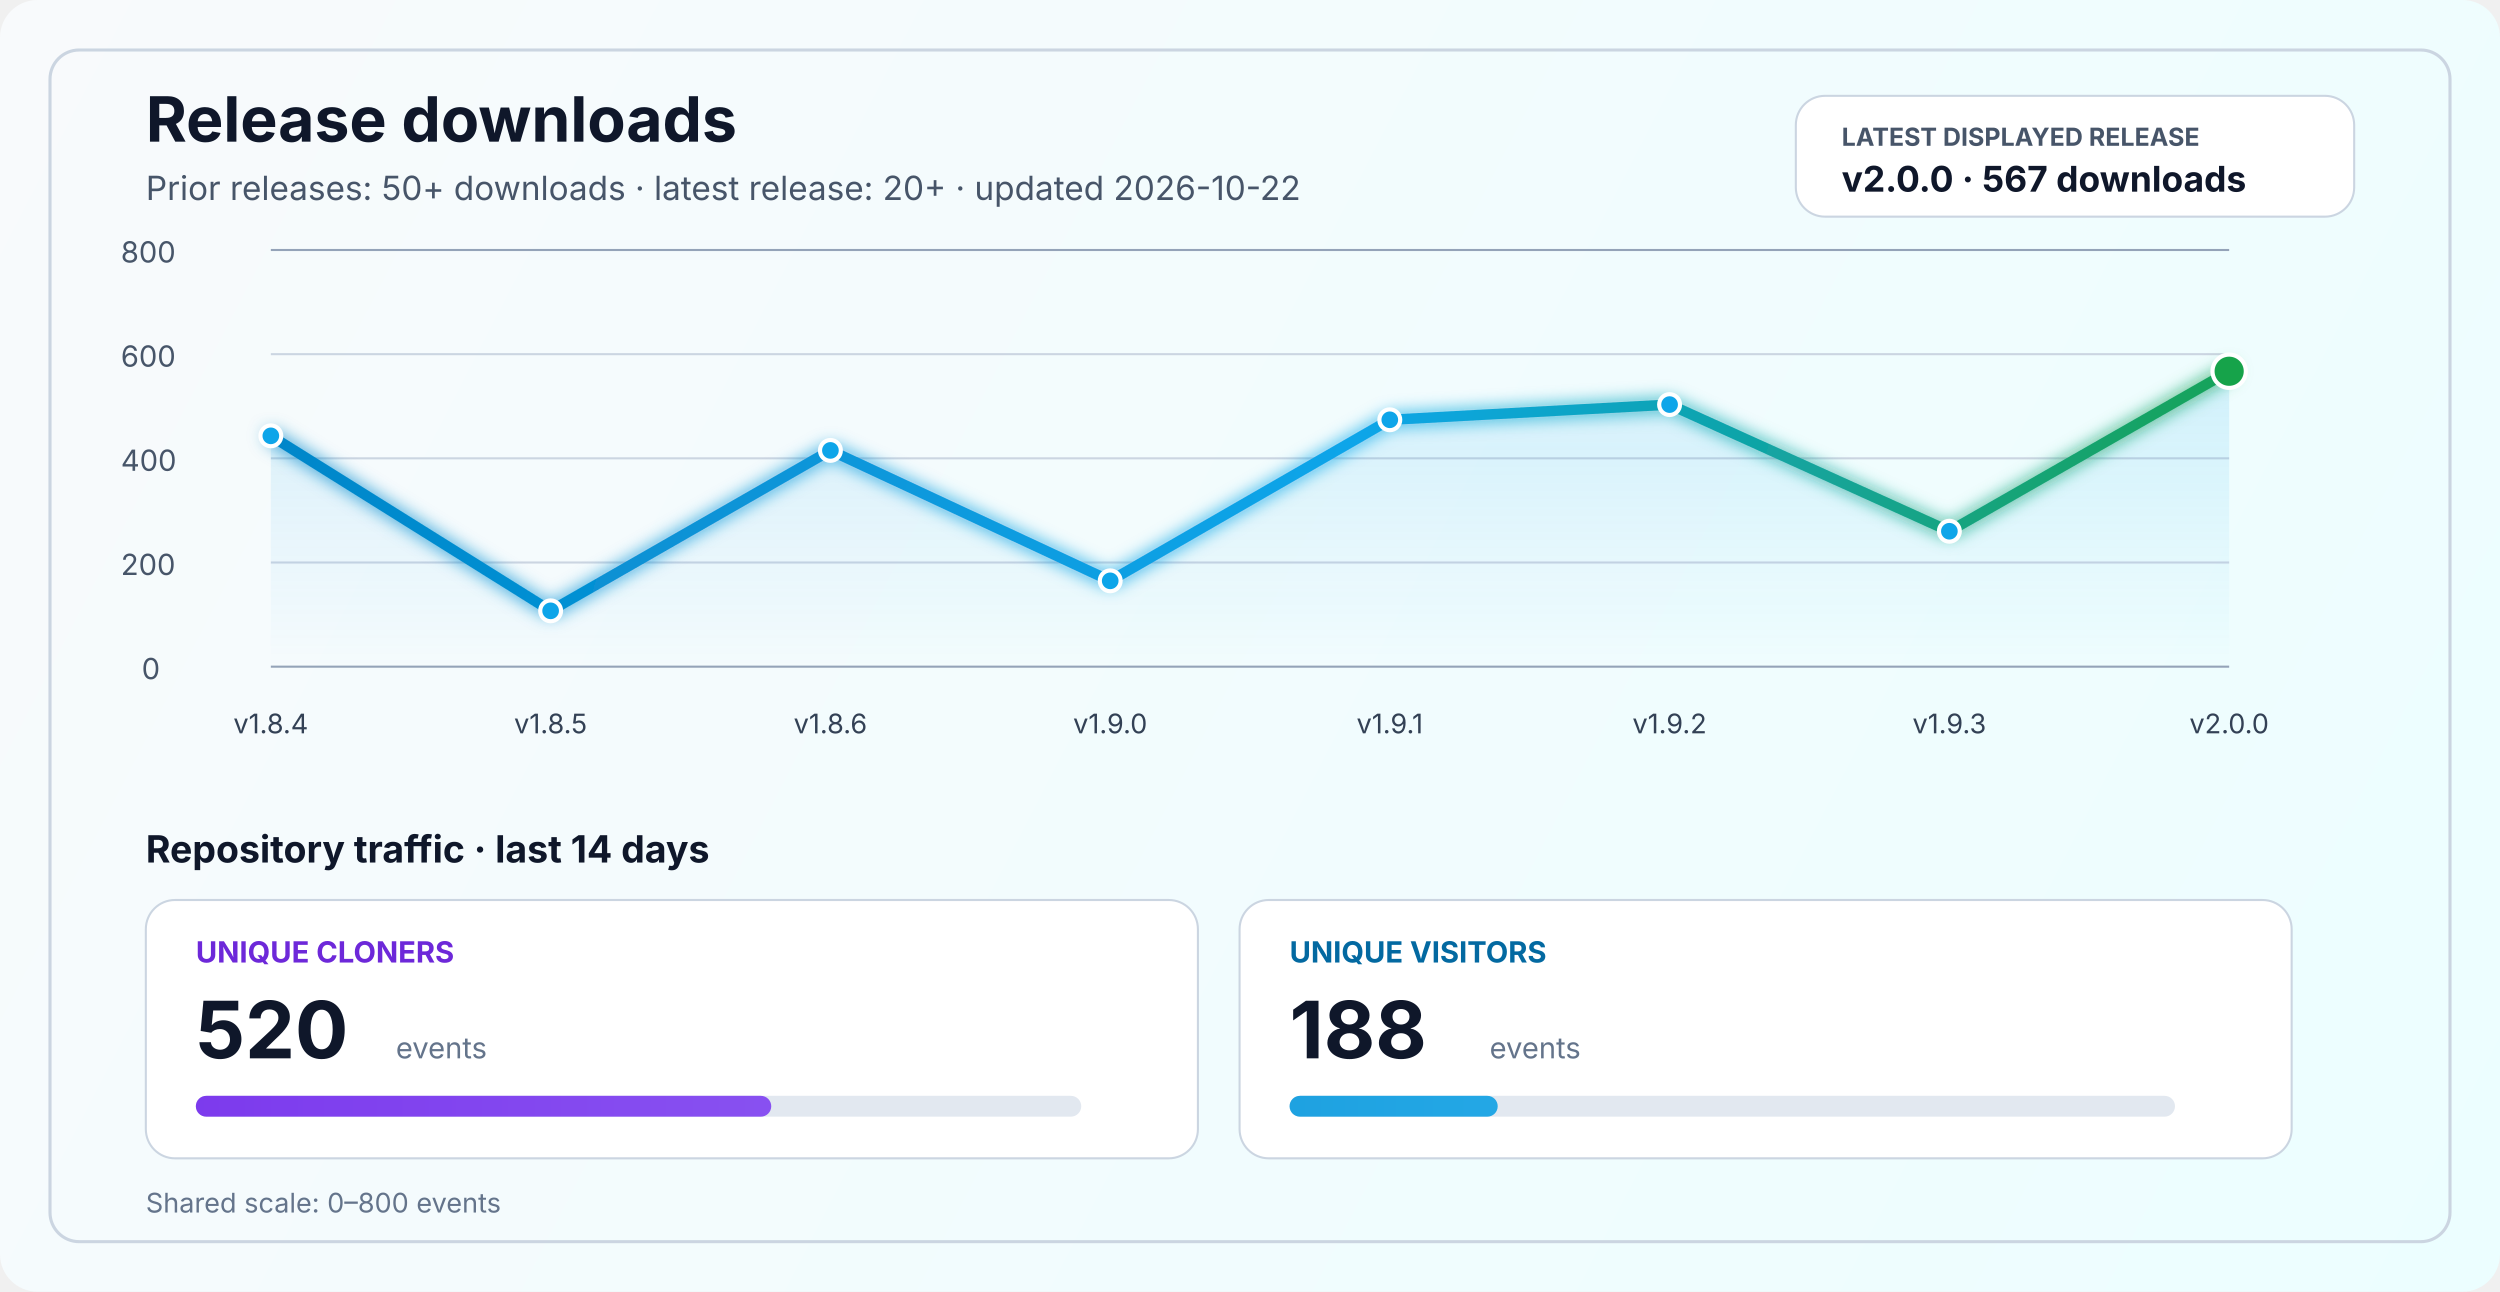
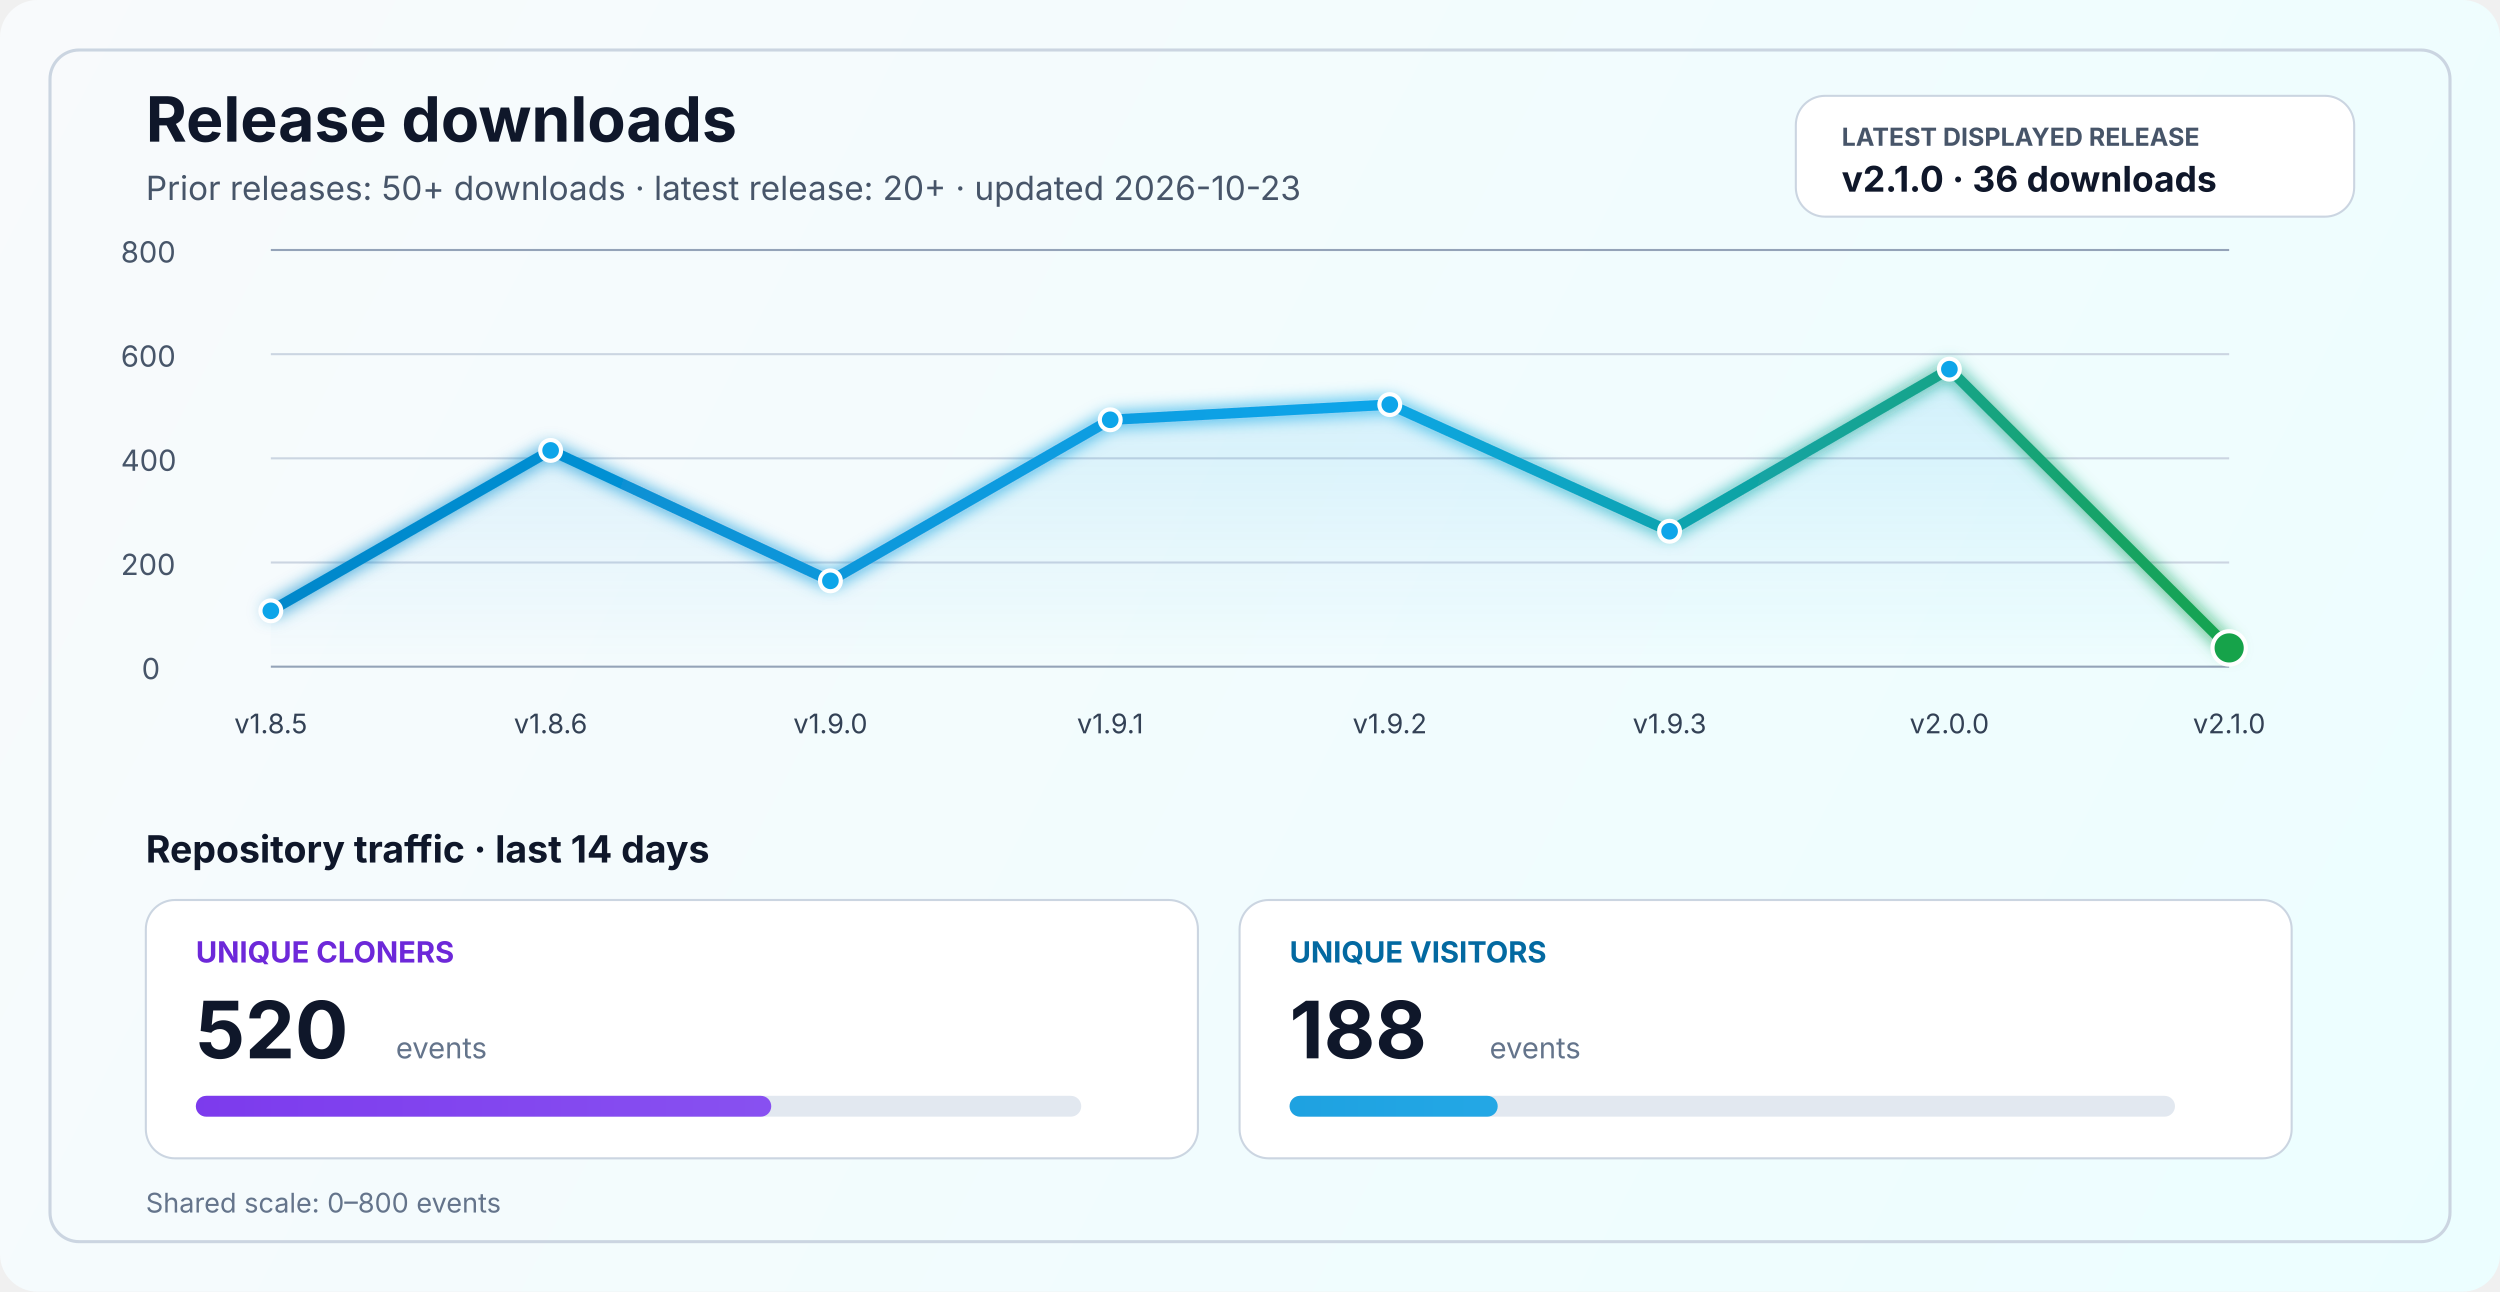
<svg xmlns="http://www.w3.org/2000/svg" width="1200" height="620" viewBox="0 0 1200 620" fill="none" role="img" aria-labelledby="title desc">
  <defs>
    <linearGradient id="bg" x1="0" y1="0" x2="1200" y2="620" gradientUnits="userSpaceOnUse">
      <stop stop-color="#F8FAFC" />
      <stop offset="1" stop-color="#ECFEFF" />
    </linearGradient>
    <linearGradient id="line" x1="130" y1="86" x2="1070" y2="340" gradientUnits="userSpaceOnUse">
      <stop stop-color="#0284C7" />
      <stop offset="0.55" stop-color="#0EA5E9" />
      <stop offset="1" stop-color="#16A34A" />
    </linearGradient>
    <linearGradient id="area" x1="0" y1="120" x2="0" y2="320" gradientUnits="userSpaceOnUse">
      <stop stop-color="#0EA5E9" stop-opacity="0.20" />
      <stop offset="1" stop-color="#0EA5E9" stop-opacity="0" />
    </linearGradient>
    <linearGradient id="cloneFill" x1="86" y1="450" x2="1110" y2="450" gradientUnits="userSpaceOnUse">
      <stop stop-color="#7C3AED" />
      <stop offset="1" stop-color="#A78BFA" />
    </linearGradient>
    <linearGradient id="viewFill" x1="86" y1="482" x2="1110" y2="482" gradientUnits="userSpaceOnUse">
      <stop stop-color="#0284C7" />
      <stop offset="1" stop-color="#38BDF8" />
    </linearGradient>
    <filter id="glow" x="-50%" y="-50%" width="200%" height="200%">
      <feGaussianBlur stdDeviation="4" result="blur" />
      <feMerge>
        <feMergeNode in="blur" />
        <feMergeNode in="SourceGraphic" />
      </feMerge>
    </filter>
  </defs>
  <rect width="1200" height="620" rx="18" fill="url(#bg)" />
  <rect x="24" y="24" width="1152" height="572" rx="14" stroke="#CBD5E1" stroke-width="1.5" />
  <text x="70" y="68" fill="#0F172A" font-size="30" font-family="SF Pro Display, -apple-system, BlinkMacSystemFont, Segoe UI, sans-serif" font-weight="700">Release downloads</text>
-   <text x="70" y="96" fill="#475569" font-size="16" font-family="SF Pro Text, -apple-system, BlinkMacSystemFont, Segoe UI, sans-serif">Prior releases: 50+ downloads · latest release: 20+ · updated 2026-10-22</text>
+   <text x="70" y="96" fill="#475569" font-size="16" font-family="SF Pro Text, -apple-system, BlinkMacSystemFont, Segoe UI, sans-serif">Prior releases: 50+ downloads · latest release: 20+ · updated 2026-10-23</text>
  <rect x="862" y="46" width="268" height="58" rx="14" fill="#FFFFFF" stroke="#CBD5E1" stroke-width="1" />
  <text x="884" y="70" fill="#475569" font-size="12" font-family="SF Pro Text, -apple-system, BlinkMacSystemFont, Segoe UI, sans-serif" font-weight="700">LATEST DISPLAYED RELEASE</text>
-   <text x="884" y="92" fill="#0F172A" font-size="17" font-family="SF Pro Text, -apple-system, BlinkMacSystemFont, Segoe UI, sans-serif" font-weight="700">v2.0.0 · 567 downloads</text>
+   <text x="884" y="92" fill="#0F172A" font-size="17" font-family="SF Pro Text, -apple-system, BlinkMacSystemFont, Segoe UI, sans-serif" font-weight="700">v2.1.0 · 36 downloads</text>
  <line x1="130" y1="320.0" x2="1070" y2="320.0" stroke="#94A3B8" stroke-width="1" />
  <line x1="130" y1="270.0" x2="1070" y2="270.0" stroke="#CBD5E1" stroke-width="1" />
  <line x1="130" y1="220.0" x2="1070" y2="220.0" stroke="#CBD5E1" stroke-width="1" />
  <line x1="130" y1="170.0" x2="1070" y2="170.0" stroke="#CBD5E1" stroke-width="1" />
  <line x1="130" y1="120.0" x2="1070" y2="120.0" stroke="#94A3B8" stroke-width="1" />
  <text x="68" y="326.0" fill="#475569" font-size="14" font-family="SF Pro Text, -apple-system, BlinkMacSystemFont, Segoe UI, sans-serif">0</text>
  <text x="58" y="276.0" fill="#475569" font-size="14" font-family="SF Pro Text, -apple-system, BlinkMacSystemFont, Segoe UI, sans-serif">200</text>
  <text x="58" y="226.0" fill="#475569" font-size="14" font-family="SF Pro Text, -apple-system, BlinkMacSystemFont, Segoe UI, sans-serif">400</text>
  <text x="58" y="176.0" fill="#475569" font-size="14" font-family="SF Pro Text, -apple-system, BlinkMacSystemFont, Segoe UI, sans-serif">600</text>
  <text x="58" y="126.0" fill="#475569" font-size="14" font-family="SF Pro Text, -apple-system, BlinkMacSystemFont, Segoe UI, sans-serif">800</text>
-   <path d="M 130.0 209.2 L 264.3 293.2 L 398.6 216.2 L 532.9 278.8 L 667.1 201.5 L 801.4 194.2 L 935.7 255.0 L 1070.0 178.2 L 1070 320 L 130 320 Z" fill="url(#area)" />
-   <polyline points="130.0,209.2 264.3,293.2 398.6,216.2 532.9,278.8 667.1,201.5 801.4,194.2 935.7,255.0 1070.0,178.2" fill="none" stroke="url(#line)" stroke-width="5" stroke-linecap="round" stroke-linejoin="round" filter="url(#glow)" />
-   <circle cx="130.0" cy="209.2" r="5" fill="#0EA5E9" stroke="#FFFFFF" stroke-width="2" />
-   <circle cx="264.3" cy="293.2" r="5" fill="#0EA5E9" stroke="#FFFFFF" stroke-width="2" />
-   <circle cx="398.6" cy="216.2" r="5" fill="#0EA5E9" stroke="#FFFFFF" stroke-width="2" />
-   <circle cx="532.9" cy="278.8" r="5" fill="#0EA5E9" stroke="#FFFFFF" stroke-width="2" />
-   <circle cx="667.1" cy="201.5" r="5" fill="#0EA5E9" stroke="#FFFFFF" stroke-width="2" />
-   <circle cx="801.4" cy="194.2" r="5" fill="#0EA5E9" stroke="#FFFFFF" stroke-width="2" />
-   <circle cx="935.7" cy="255.0" r="5" fill="#0EA5E9" stroke="#FFFFFF" stroke-width="2" />
-   <circle cx="1070.0" cy="178.2" r="8" fill="#16A34A" stroke="#FFFFFF" stroke-width="2" />
-   <text x="130.0" y="352" text-anchor="middle" fill="#334155" font-size="13" font-family="SF Pro Text, -apple-system, BlinkMacSystemFont, Segoe UI, sans-serif">v1.8.4</text>
-   <text x="264.3" y="352" text-anchor="middle" fill="#334155" font-size="13" font-family="SF Pro Text, -apple-system, BlinkMacSystemFont, Segoe UI, sans-serif">v1.8.5</text>
-   <text x="398.6" y="352" text-anchor="middle" fill="#334155" font-size="13" font-family="SF Pro Text, -apple-system, BlinkMacSystemFont, Segoe UI, sans-serif">v1.8.6</text>
-   <text x="532.9" y="352" text-anchor="middle" fill="#334155" font-size="13" font-family="SF Pro Text, -apple-system, BlinkMacSystemFont, Segoe UI, sans-serif">v1.9.0</text>
-   <text x="667.1" y="352" text-anchor="middle" fill="#334155" font-size="13" font-family="SF Pro Text, -apple-system, BlinkMacSystemFont, Segoe UI, sans-serif">v1.9.1</text>
-   <text x="801.4" y="352" text-anchor="middle" fill="#334155" font-size="13" font-family="SF Pro Text, -apple-system, BlinkMacSystemFont, Segoe UI, sans-serif">v1.9.2</text>
-   <text x="935.7" y="352" text-anchor="middle" fill="#334155" font-size="13" font-family="SF Pro Text, -apple-system, BlinkMacSystemFont, Segoe UI, sans-serif">v1.9.3</text>
-   <text x="1070.0" y="352" text-anchor="middle" fill="#334155" font-size="13" font-family="SF Pro Text, -apple-system, BlinkMacSystemFont, Segoe UI, sans-serif">v2.0.0</text>
+   <path d="M 130.0 293.2 L 264.3 216.2 L 398.6 278.8 L 532.9 201.5 L 667.1 194.2 L 801.4 255.0 L 935.7 177.2 L 1070.0 311.0 L 1070 320 L 130 320 Z" fill="url(#area)" />
+   <polyline points="130.0,293.2 264.3,216.2 398.6,278.8 532.9,201.5 667.1,194.2 801.4,255.0 935.7,177.2 1070.0,311.0" fill="none" stroke="url(#line)" stroke-width="5" stroke-linecap="round" stroke-linejoin="round" filter="url(#glow)" />
+   <circle cx="130.0" cy="293.2" r="5" fill="#0EA5E9" stroke="#FFFFFF" stroke-width="2" />
+   <circle cx="264.3" cy="216.2" r="5" fill="#0EA5E9" stroke="#FFFFFF" stroke-width="2" />
+   <circle cx="398.6" cy="278.8" r="5" fill="#0EA5E9" stroke="#FFFFFF" stroke-width="2" />
+   <circle cx="532.9" cy="201.5" r="5" fill="#0EA5E9" stroke="#FFFFFF" stroke-width="2" />
+   <circle cx="667.1" cy="194.2" r="5" fill="#0EA5E9" stroke="#FFFFFF" stroke-width="2" />
+   <circle cx="801.4" cy="255.0" r="5" fill="#0EA5E9" stroke="#FFFFFF" stroke-width="2" />
+   <circle cx="935.7" cy="177.2" r="5" fill="#0EA5E9" stroke="#FFFFFF" stroke-width="2" />
+   <circle cx="1070.0" cy="311.0" r="8" fill="#16A34A" stroke="#FFFFFF" stroke-width="2" />
+   <text x="130.0" y="352" text-anchor="middle" fill="#334155" font-size="13" font-family="SF Pro Text, -apple-system, BlinkMacSystemFont, Segoe UI, sans-serif">v1.8.5</text>
+   <text x="264.3" y="352" text-anchor="middle" fill="#334155" font-size="13" font-family="SF Pro Text, -apple-system, BlinkMacSystemFont, Segoe UI, sans-serif">v1.8.6</text>
+   <text x="398.6" y="352" text-anchor="middle" fill="#334155" font-size="13" font-family="SF Pro Text, -apple-system, BlinkMacSystemFont, Segoe UI, sans-serif">v1.9.0</text>
+   <text x="532.9" y="352" text-anchor="middle" fill="#334155" font-size="13" font-family="SF Pro Text, -apple-system, BlinkMacSystemFont, Segoe UI, sans-serif">v1.9.1</text>
+   <text x="667.1" y="352" text-anchor="middle" fill="#334155" font-size="13" font-family="SF Pro Text, -apple-system, BlinkMacSystemFont, Segoe UI, sans-serif">v1.9.2</text>
+   <text x="801.4" y="352" text-anchor="middle" fill="#334155" font-size="13" font-family="SF Pro Text, -apple-system, BlinkMacSystemFont, Segoe UI, sans-serif">v1.9.3</text>
+   <text x="935.7" y="352" text-anchor="middle" fill="#334155" font-size="13" font-family="SF Pro Text, -apple-system, BlinkMacSystemFont, Segoe UI, sans-serif">v2.0.0</text>
+   <text x="1070.0" y="352" text-anchor="middle" fill="#334155" font-size="13" font-family="SF Pro Text, -apple-system, BlinkMacSystemFont, Segoe UI, sans-serif">v2.1.0</text>
  <text x="70" y="414" fill="#0F172A" font-size="18" font-family="SF Pro Text, -apple-system, BlinkMacSystemFont, Segoe UI, sans-serif" font-weight="700">Repository traffic · last 14 days</text>
  <rect x="70" y="432" width="505" height="124" rx="14" fill="#FFFFFF" stroke="#CBD5E1" stroke-width="1" />
  <text x="94" y="462" fill="#6D28D9" font-size="14" font-family="SF Pro Text, -apple-system, BlinkMacSystemFont, Segoe UI, sans-serif" font-weight="700">UNIQUE CLONERS</text>
  <text x="94" y="508" fill="#0F172A" font-size="38" font-family="SF Pro Display, -apple-system, BlinkMacSystemFont, Segoe UI, sans-serif" font-weight="700">520</text>
  <text x="190" y="508" fill="#64748B" font-size="14" font-family="SF Pro Text, -apple-system, BlinkMacSystemFont, Segoe UI, sans-serif">events</text>
  <rect x="94" y="526" width="425" height="10" rx="5" fill="#E2E8F0" />
  <rect x="94" y="526" width="276.2" height="10" rx="5" fill="url(#cloneFill)" />
  <rect x="595" y="432" width="505" height="124" rx="14" fill="#FFFFFF" stroke="#CBD5E1" stroke-width="1" />
  <text x="619" y="462" fill="#0369A1" font-size="14" font-family="SF Pro Text, -apple-system, BlinkMacSystemFont, Segoe UI, sans-serif" font-weight="700">UNIQUE VISITORS</text>
  <text x="619" y="508" fill="#0F172A" font-size="38" font-family="SF Pro Display, -apple-system, BlinkMacSystemFont, Segoe UI, sans-serif" font-weight="700">188</text>
  <text x="715" y="508" fill="#64748B" font-size="14" font-family="SF Pro Text, -apple-system, BlinkMacSystemFont, Segoe UI, sans-serif">events</text>
  <rect x="619" y="526" width="425" height="10" rx="5" fill="#E2E8F0" />
  <rect x="619" y="526" width="99.9" height="10" rx="5" fill="url(#viewFill)" />
  <text x="70" y="582" fill="#64748B" font-size="13" font-family="SF Pro Text, -apple-system, BlinkMacSystemFont, Segoe UI, sans-serif">Shared scale: 0–800 events</text>
</svg>
